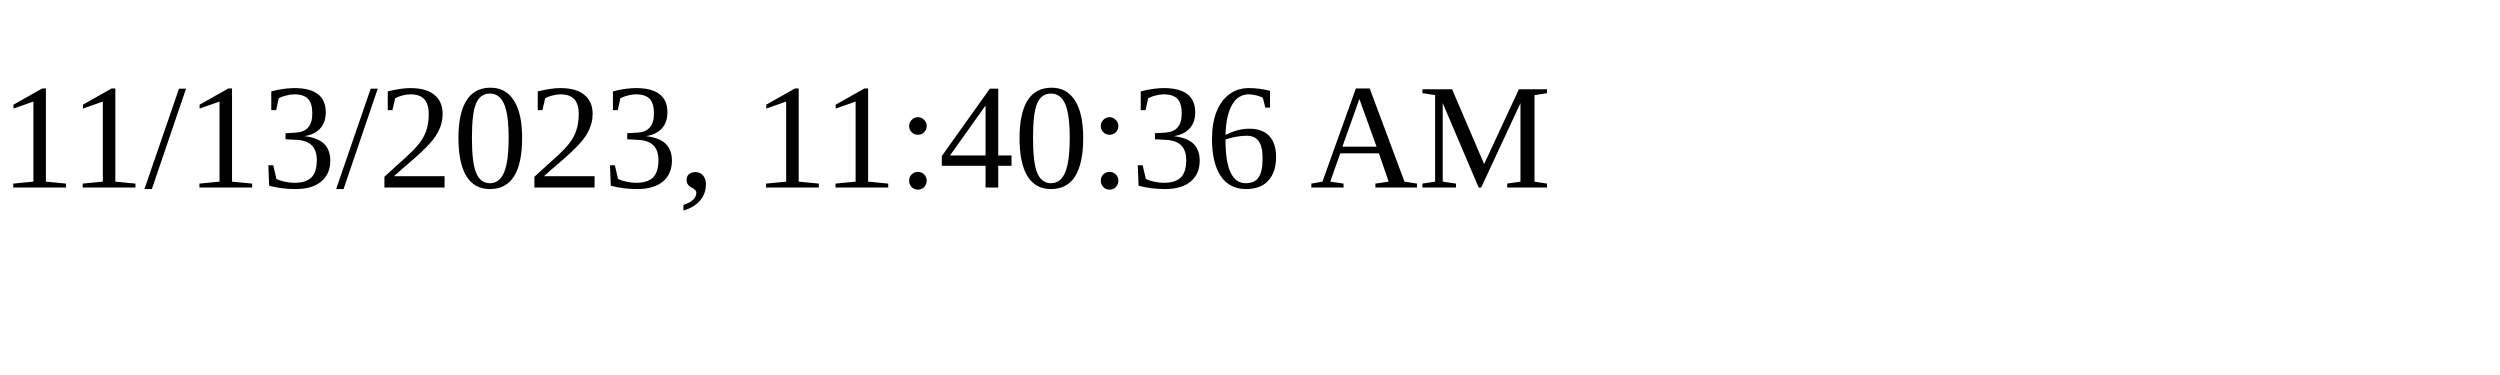
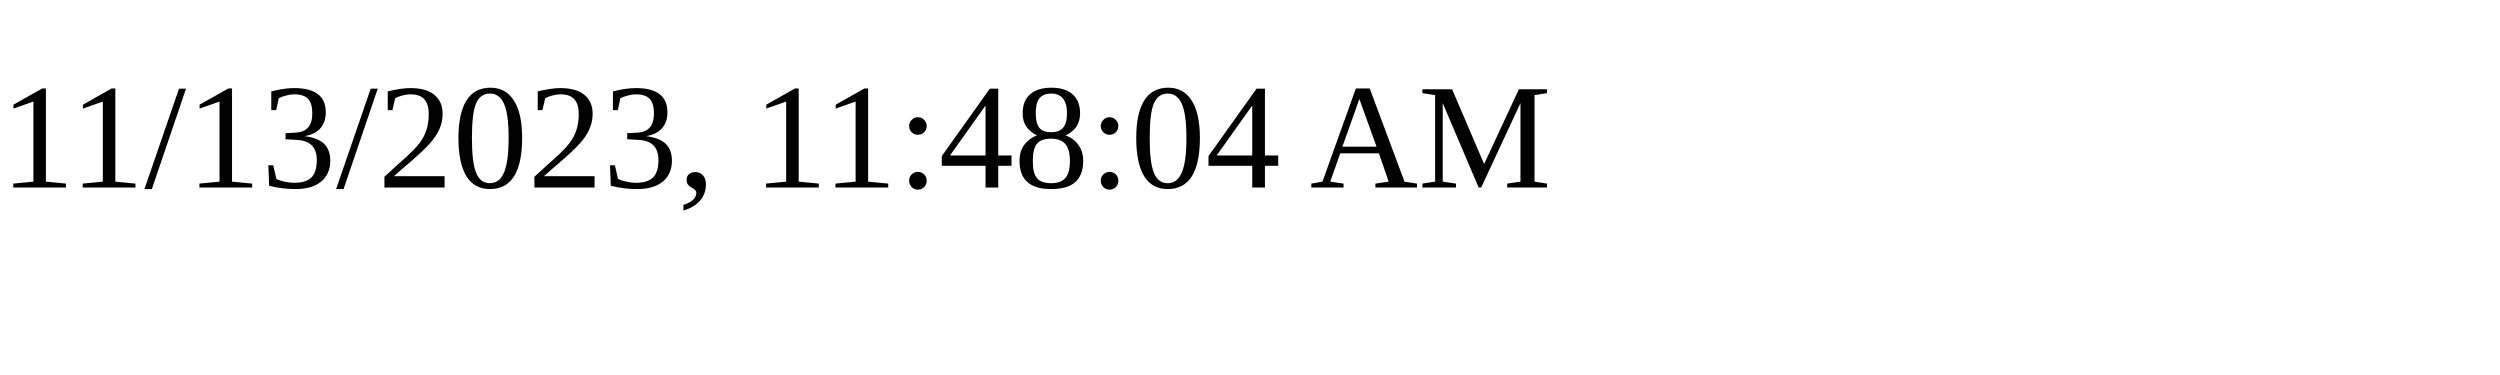
<svg xmlns="http://www.w3.org/2000/svg" height="30" width="200">
-   <text x="0" y="15">11/13/2023, 11:40:36 AM</text>
+   <text x="0" y="15">11/13/2023, 11:48:04 AM</text>
</svg>
